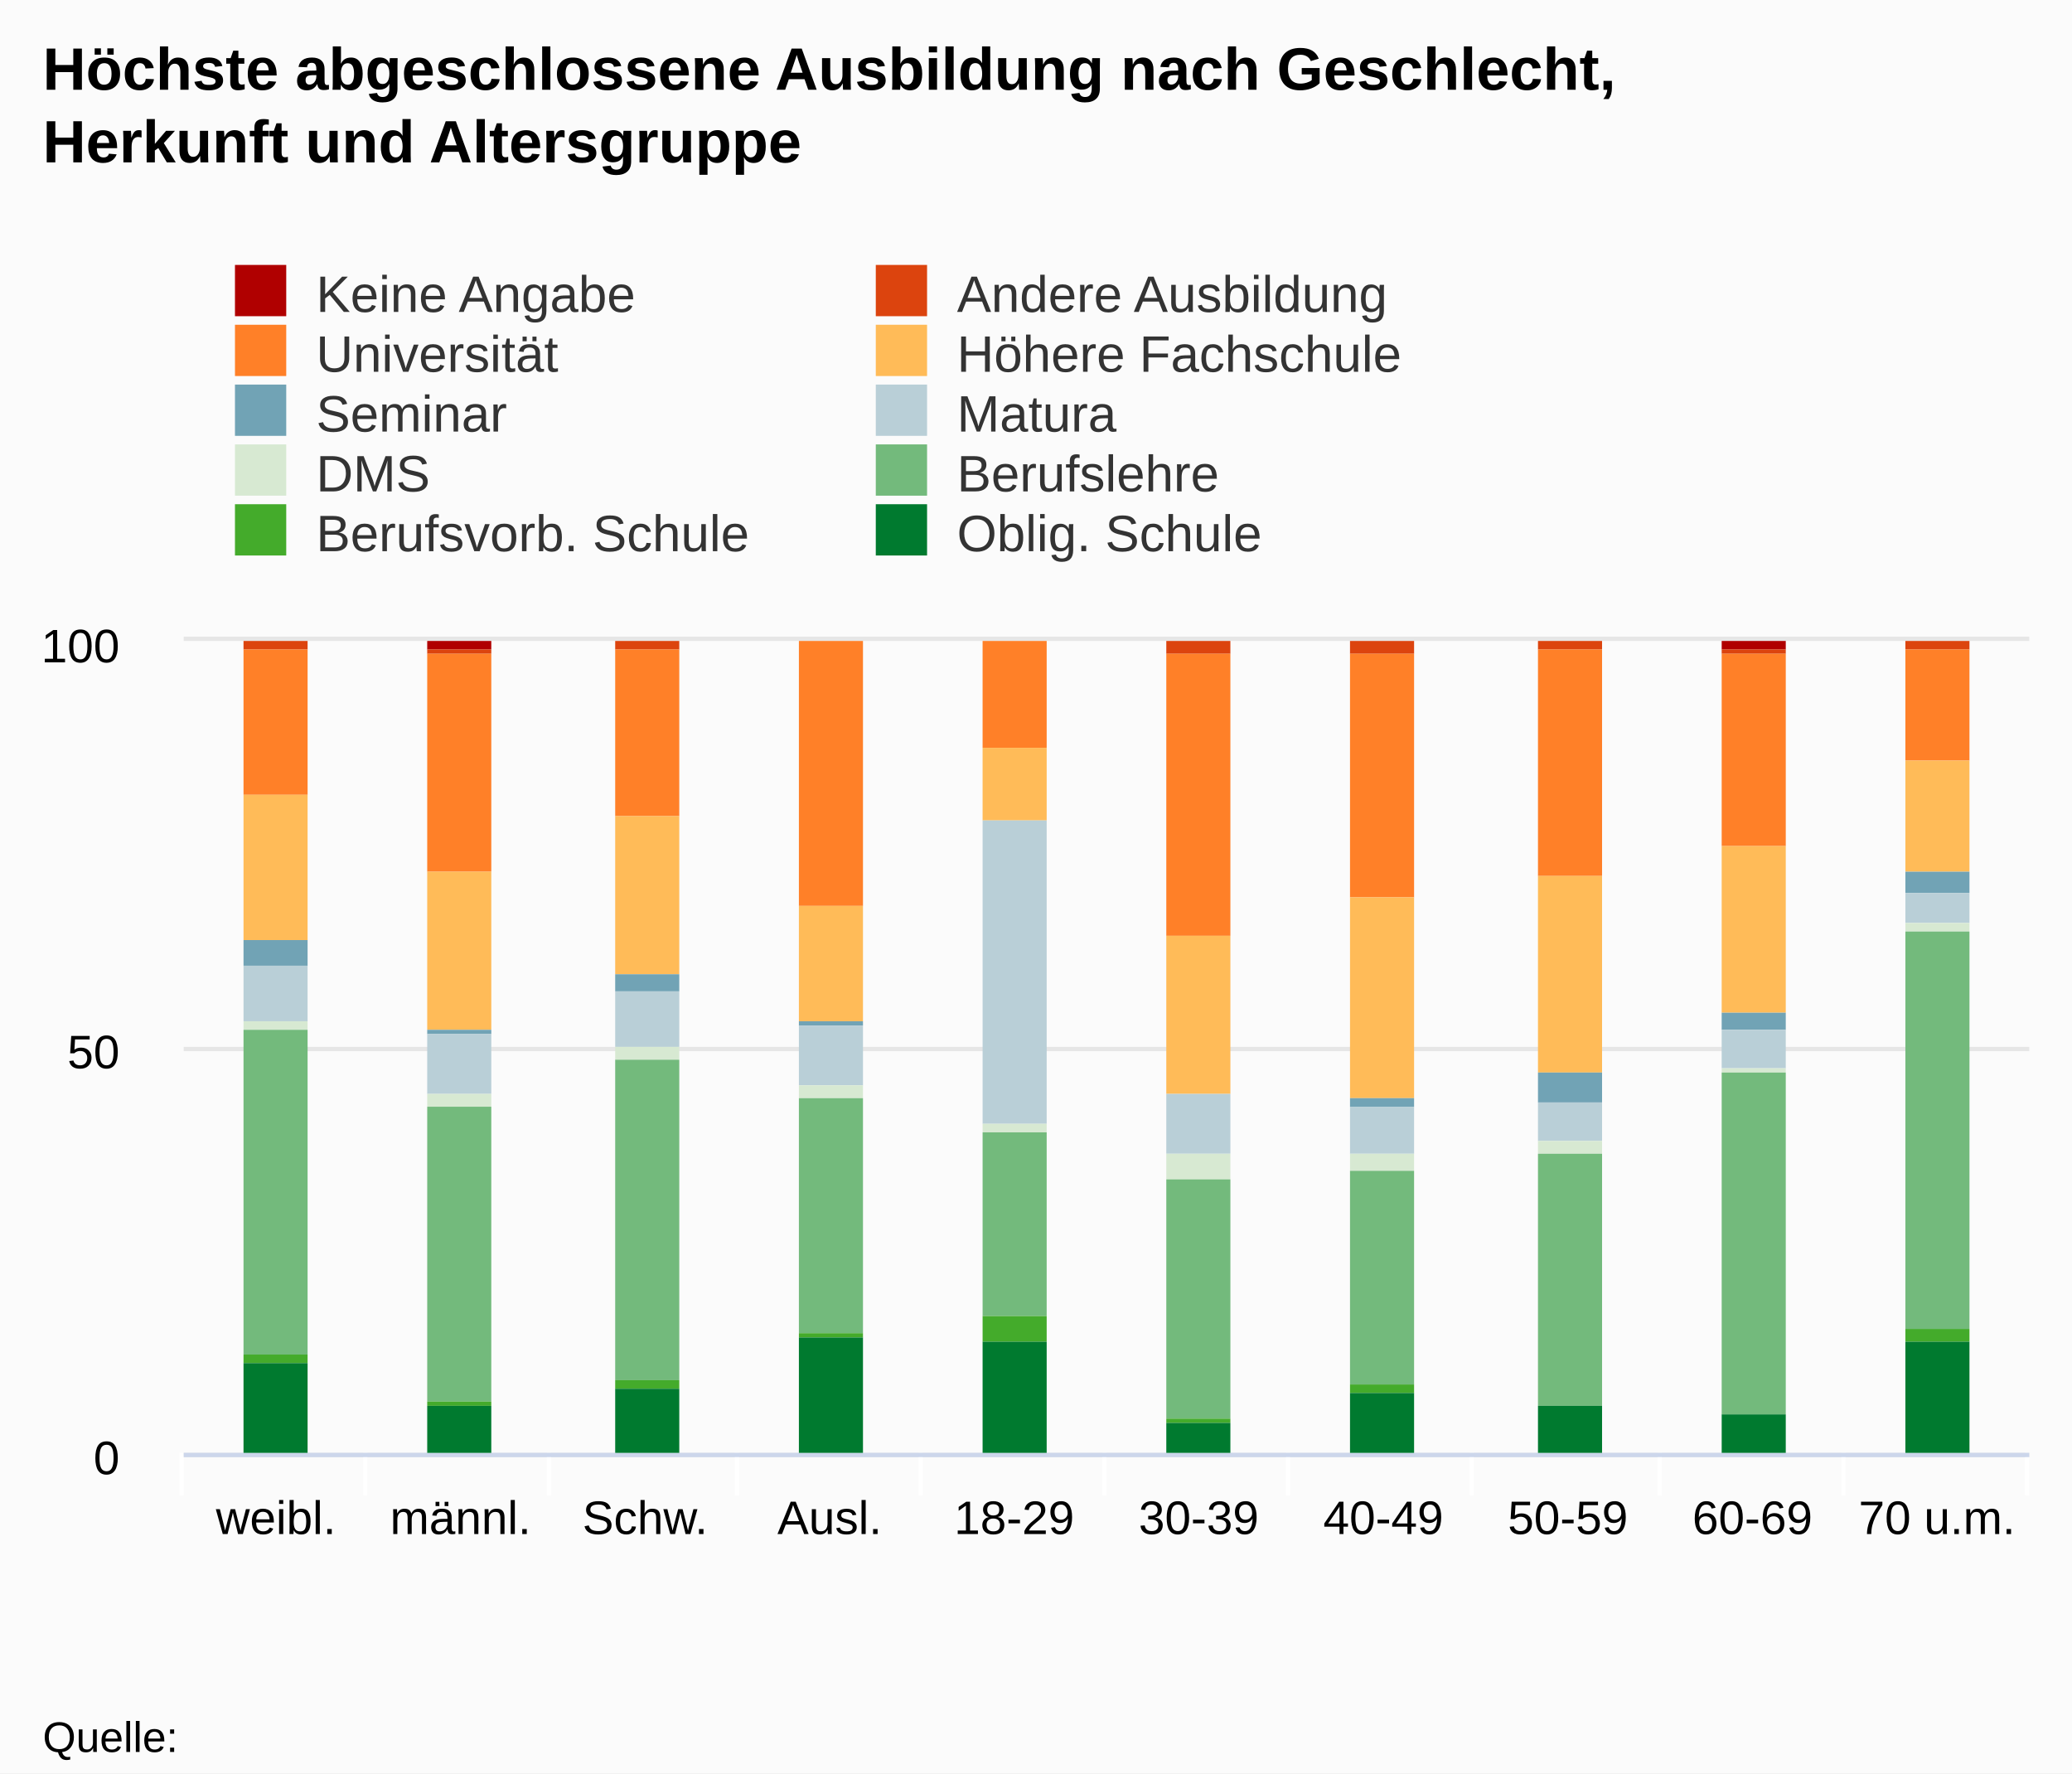
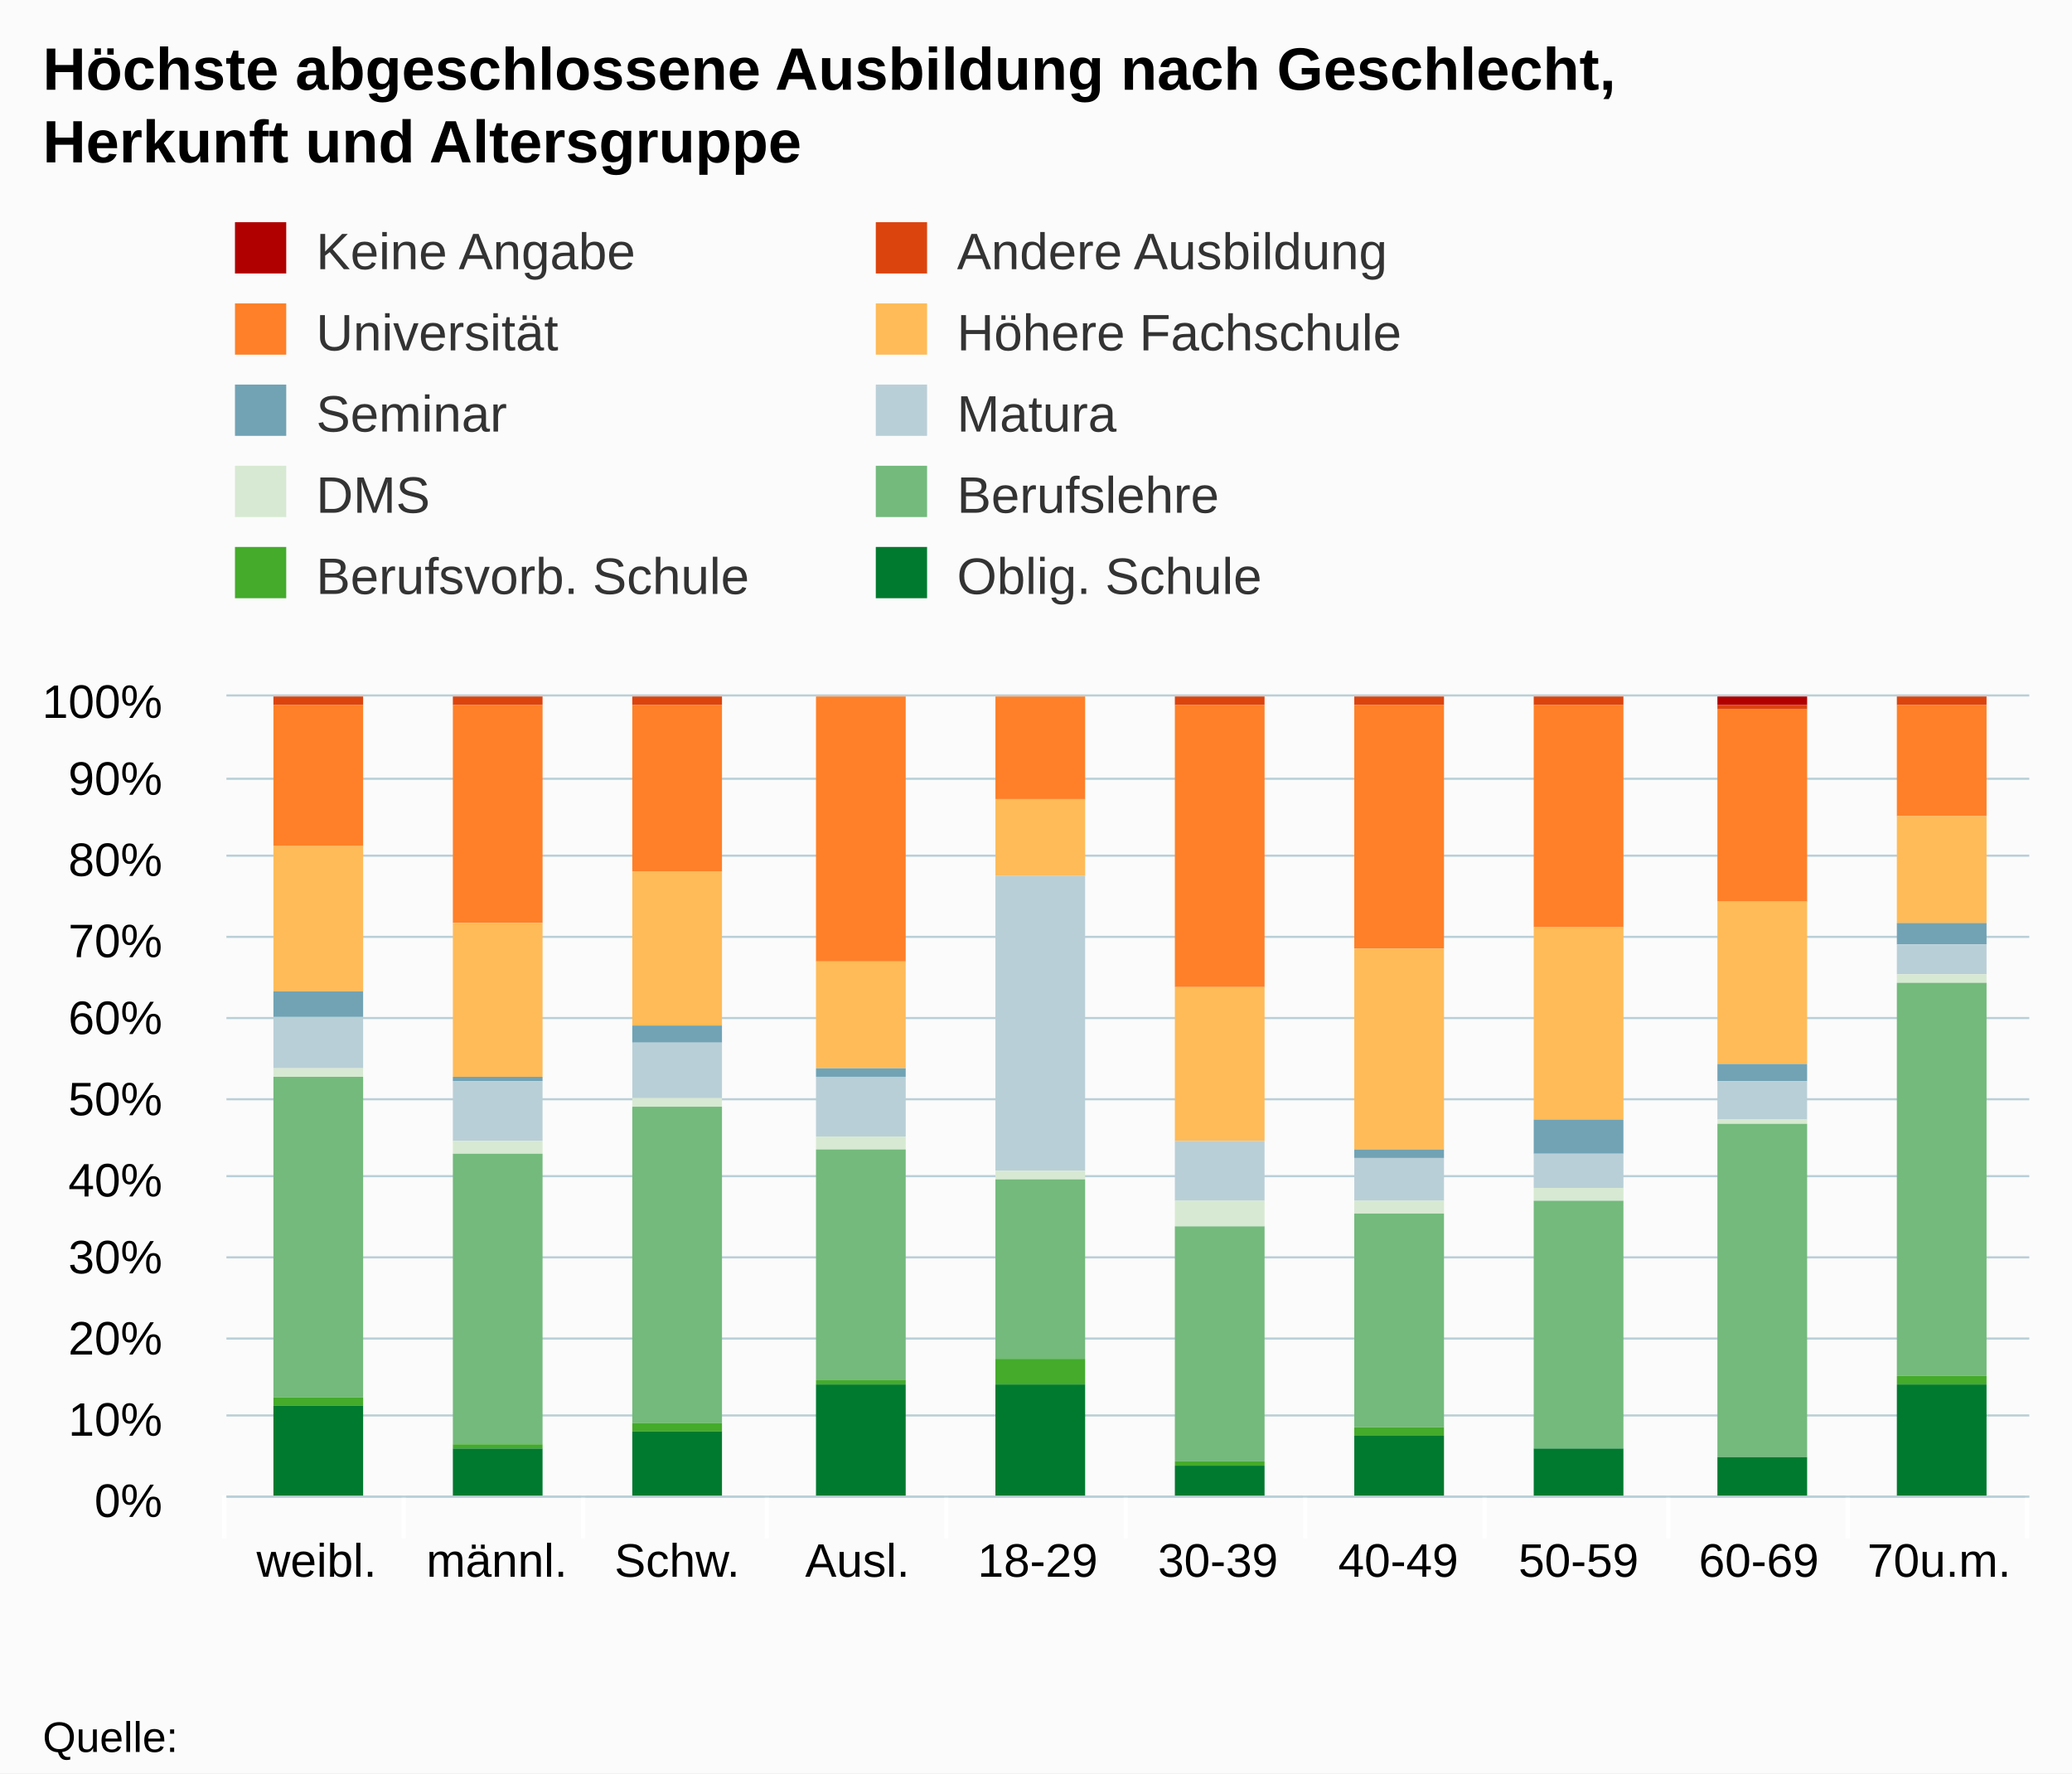
<svg xmlns="http://www.w3.org/2000/svg" version="1.1" class="highcharts-root" style="font-family:arial;font-size:12px;" viewBox="0 0 485 415">
  <defs>
    <clipPath>
-       <rect x="0" y="0" width="432" height="190" fill="none" />
+       <rect x="0" y="0" width="422" height="187" fill="none" />
    </clipPath>
    <clipPath id="a">
-       <rect x="0" y="0" width="432" height="190" fill="none" />
+       <rect x="0" y="0" width="422" height="187" fill="none" />
    </clipPath>
  </defs>
  <rect fill="#fbfbfb" class="highcharts-background" x="0" y="0" width="485" height="415" rx="0" ry="0" />
-   <rect fill="none" class="highcharts-plot-background" x="43" y="150" width="432" height="190" />
+   <rect fill="none" class="highcharts-plot-background" x="53" y="163" width="422" height="187" />
  <g class="highcharts-pane-group" />
  <g class="highcharts-grid highcharts-xaxis-grid ">
-     <path fill="none" class="highcharts-grid-line" d="M 85.5 150 L 85.5 340" opacity="1" />
-     <path fill="none" class="highcharts-grid-line" d="M 128.5 150 L 128.5 340" opacity="1" />
-     <path fill="none" class="highcharts-grid-line" d="M 172.5 150 L 172.5 340" opacity="1" />
-     <path fill="none" class="highcharts-grid-line" d="M 215.5 150 L 215.5 340" opacity="1" />
-     <path fill="none" class="highcharts-grid-line" d="M 258.5 150 L 258.5 340" opacity="1" />
-     <path fill="none" class="highcharts-grid-line" d="M 301.5 150 L 301.5 340" opacity="1" />
-     <path fill="none" class="highcharts-grid-line" d="M 344.5 150 L 344.5 340" opacity="1" />
-     <path fill="none" class="highcharts-grid-line" d="M 388.5 150 L 388.5 340" opacity="1" />
-     <path fill="none" class="highcharts-grid-line" d="M 431.5 150 L 431.5 340" opacity="1" />
-     <path fill="none" class="highcharts-grid-line" d="M 474.5 150 L 474.5 340" opacity="1" />
-     <path fill="none" class="highcharts-grid-line" d="M 42.5 150 L 42.5 340" opacity="1" />
+     <path fill="none" class="highcharts-grid-line" d="M 94.5 163 L 94.5 350" opacity="1" />
+     <path fill="none" class="highcharts-grid-line" d="M 136.5 163 L 136.5 350" opacity="1" />
+     <path fill="none" class="highcharts-grid-line" d="M 179.5 163 L 179.5 350" opacity="1" />
+     <path fill="none" class="highcharts-grid-line" d="M 221.5 163 L 221.5 350" opacity="1" />
+     <path fill="none" class="highcharts-grid-line" d="M 263.5 163 L 263.5 350" opacity="1" />
+     <path fill="none" class="highcharts-grid-line" d="M 305.5 163 L 305.5 350" opacity="1" />
+     <path fill="none" class="highcharts-grid-line" d="M 347.5 163 L 347.5 350" opacity="1" />
+     <path fill="none" class="highcharts-grid-line" d="M 390.5 163 L 390.5 350" opacity="1" />
+     <path fill="none" class="highcharts-grid-line" d="M 432.5 163 L 432.5 350" opacity="1" />
+     <path fill="none" class="highcharts-grid-line" d="M 474.5 163 L 474.5 350" opacity="1" />
+     <path fill="none" class="highcharts-grid-line" d="M 52.5 163 L 52.5 350" opacity="1" />
  </g>
  <g class="highcharts-grid highcharts-yaxis-grid ">
-     <path fill="none" stroke="#e6e6e6" stroke-width="1" class="highcharts-grid-line" d="M 43 340.5 L 475 340.5" opacity="1" />
-     <path fill="none" stroke="#e6e6e6" stroke-width="1" class="highcharts-grid-line" d="M 43 245.5 L 475 245.5" opacity="1" />
-     <path fill="none" stroke="#e6e6e6" stroke-width="1" class="highcharts-grid-line" d="M 43 149.5 L 475 149.5" opacity="1" />
-   </g>
-   <rect fill="none" class="highcharts-plot-border" x="43" y="150" width="432" height="190" />
+     <path fill="none" stroke="#B9CFD7" stroke-width="0.5" class="highcharts-grid-line" d="M 53 350.25 L 475 350.25" opacity="1" />
+     <path fill="none" stroke="#B9CFD7" stroke-width="0.5" class="highcharts-grid-line" d="M 53 331.25 L 475 331.25" opacity="1" />
+     <path fill="none" stroke="#B9CFD7" stroke-width="0.5" class="highcharts-grid-line" d="M 53 313.25 L 475 313.25" opacity="1" />
+     <path fill="none" stroke="#B9CFD7" stroke-width="0.5" class="highcharts-grid-line" d="M 53 294.25 L 475 294.25" opacity="1" />
+     <path fill="none" stroke="#B9CFD7" stroke-width="0.5" class="highcharts-grid-line" d="M 53 275.25 L 475 275.25" opacity="1" />
+     <path fill="none" stroke="#B9CFD7" stroke-width="0.5" class="highcharts-grid-line" d="M 53 257.25 L 475 257.25" opacity="1" />
+     <path fill="none" stroke="#B9CFD7" stroke-width="0.5" class="highcharts-grid-line" d="M 53 238.25 L 475 238.25" opacity="1" />
+     <path fill="none" stroke="#B9CFD7" stroke-width="0.5" class="highcharts-grid-line" d="M 53 219.25 L 475 219.25" opacity="1" />
+     <path fill="none" stroke="#B9CFD7" stroke-width="0.5" class="highcharts-grid-line" d="M 53 200.25 L 475 200.25" opacity="1" />
+     <path fill="none" stroke="#B9CFD7" stroke-width="0.5" class="highcharts-grid-line" d="M 53 182.25 L 475 182.25" opacity="1" />
+     <path fill="none" stroke="#B9CFD7" stroke-width="0.5" class="highcharts-grid-line" d="M 53 162.75 L 475 162.75" opacity="1" />
+   </g>
+   <rect fill="none" class="highcharts-plot-border" x="53" y="163" width="422" height="187" />
  <g class="highcharts-axis highcharts-xaxis ">
-     <path fill="none" class="highcharts-tick" stroke="#FFFFFF" stroke-width="1" d="M 85.5 340 L 85.5 350" opacity="1" />
-     <path fill="none" class="highcharts-tick" stroke="#FFFFFF" stroke-width="1" d="M 128.5 340 L 128.5 350" opacity="1" />
-     <path fill="none" class="highcharts-tick" stroke="#FFFFFF" stroke-width="1" d="M 172.5 340 L 172.5 350" opacity="1" />
-     <path fill="none" class="highcharts-tick" stroke="#FFFFFF" stroke-width="1" d="M 215.5 340 L 215.5 350" opacity="1" />
-     <path fill="none" class="highcharts-tick" stroke="#FFFFFF" stroke-width="1" d="M 258.5 340 L 258.5 350" opacity="1" />
-     <path fill="none" class="highcharts-tick" stroke="#FFFFFF" stroke-width="1" d="M 301.5 340 L 301.5 350" opacity="1" />
-     <path fill="none" class="highcharts-tick" stroke="#FFFFFF" stroke-width="1" d="M 344.5 340 L 344.5 350" opacity="1" />
-     <path fill="none" class="highcharts-tick" stroke="#FFFFFF" stroke-width="1" d="M 388.5 340 L 388.5 350" opacity="1" />
-     <path fill="none" class="highcharts-tick" stroke="#FFFFFF" stroke-width="1" d="M 431.5 340 L 431.5 350" opacity="1" />
-     <path fill="none" class="highcharts-tick" stroke="#FFFFFF" stroke-width="1" d="M 474.5 340 L 474.5 350" opacity="1" />
-     <path fill="none" class="highcharts-tick" stroke="#FFFFFF" stroke-width="1" d="M 42.5 340 L 42.5 350" opacity="1" />
-     <path fill="none" class="highcharts-axis-line" stroke="#ccd6eb" stroke-width="1" d="M 43 340.5 L 475 340.5" />
+     <path fill="none" class="highcharts-tick" stroke="#FFFFFF" stroke-width="1" d="M 94.5 350 L 94.5 360" opacity="1" />
+     <path fill="none" class="highcharts-tick" stroke="#FFFFFF" stroke-width="1" d="M 136.5 350 L 136.5 360" opacity="1" />
+     <path fill="none" class="highcharts-tick" stroke="#FFFFFF" stroke-width="1" d="M 179.5 350 L 179.5 360" opacity="1" />
+     <path fill="none" class="highcharts-tick" stroke="#FFFFFF" stroke-width="1" d="M 221.5 350 L 221.5 360" opacity="1" />
+     <path fill="none" class="highcharts-tick" stroke="#FFFFFF" stroke-width="1" d="M 263.5 350 L 263.5 360" opacity="1" />
+     <path fill="none" class="highcharts-tick" stroke="#FFFFFF" stroke-width="1" d="M 305.5 350 L 305.5 360" opacity="1" />
+     <path fill="none" class="highcharts-tick" stroke="#FFFFFF" stroke-width="1" d="M 347.5 350 L 347.5 360" opacity="1" />
+     <path fill="none" class="highcharts-tick" stroke="#FFFFFF" stroke-width="1" d="M 390.5 350 L 390.5 360" opacity="1" />
+     <path fill="none" class="highcharts-tick" stroke="#FFFFFF" stroke-width="1" d="M 432.5 350 L 432.5 360" opacity="1" />
+     <path fill="none" class="highcharts-tick" stroke="#FFFFFF" stroke-width="1" d="M 474.5 350 L 474.5 360" opacity="1" />
+     <path fill="none" class="highcharts-tick" stroke="#FFFFFF" stroke-width="1" d="M 52.5 350 L 52.5 360" opacity="1" />
+     <path fill="none" class="highcharts-axis-line" stroke="#B9CFD7" stroke-width="0.5" d="M 53 350.25 L 475 350.25" />
  </g>
  <g class="highcharts-axis highcharts-yaxis ">
-     <path fill="none" class="highcharts-axis-line" d="M 43 150 L 43 340" />
+     <path fill="none" class="highcharts-axis-line" d="M 53 163 L 53 350" />
  </g>
  <g class="highcharts-series-group">
-     <g class="highcharts-series highcharts-series-0 highcharts-column-series highcharts-color-undefined " transform="translate(43,150) scale(1 1)" clip-path="url(#a)">
-       <rect x="14" y="1" width="15" height="0" fill="#b00000" class="highcharts-point" />
-       <rect x="57" y="0" width="15" height="2" fill="#b00000" class="highcharts-point" />
-       <rect x="101" y="1" width="15" height="0" fill="#b00000" class="highcharts-point" />
-       <rect x="360" y="0" width="15" height="2" fill="#b00000" class="highcharts-point" />
-     </g>
-     <g class="highcharts-markers highcharts-series-0 highcharts-column-series highcharts-color-undefined " transform="translate(43,150) scale(1 1)" clip-path="none" />
-     <g class="highcharts-series highcharts-series-1 highcharts-column-series highcharts-color-undefined " transform="translate(43,150) scale(1 1)" clip-path="url(#a)">
-       <rect x="14" y="0" width="15" height="2" fill="#dc440e" class="highcharts-point" />
-       <rect x="57" y="2" width="15" height="1" fill="#dc440e" class="highcharts-point" />
-       <rect x="101" y="0" width="15" height="2" fill="#dc440e" class="highcharts-point" />
-       <rect x="230" y="0" width="15" height="3" fill="#dc440e" class="highcharts-point" />
-       <rect x="273" y="0" width="15" height="3" fill="#dc440e" class="highcharts-point" />
-       <rect x="317" y="0" width="15" height="2" fill="#dc440e" class="highcharts-point" />
-       <rect x="360" y="2" width="15" height="1" fill="#dc440e" class="highcharts-point" />
-       <rect x="403" y="0" width="15" height="2" fill="#dc440e" class="highcharts-point" />
-     </g>
-     <g class="highcharts-markers highcharts-series-1 highcharts-column-series highcharts-color-undefined " transform="translate(43,150) scale(1 1)" clip-path="none" />
-     <g class="highcharts-series highcharts-series-2 highcharts-column-series highcharts-color-undefined " transform="translate(43,150) scale(1 1)" clip-path="url(#a)">
-       <rect x="14" y="2" width="15" height="34" fill="#ff8028" class="highcharts-point" />
-       <rect x="57" y="3" width="15" height="51" fill="#ff8028" class="highcharts-point" />
-       <rect x="101" y="2" width="15" height="39" fill="#ff8028" class="highcharts-point" />
-       <rect x="144" y="0" width="15" height="62" fill="#ff8028" class="highcharts-point" />
-       <rect x="187" y="0" width="15" height="25" fill="#ff8028" class="highcharts-point" />
-       <rect x="230" y="3" width="15" height="66" fill="#ff8028" class="highcharts-point" />
-       <rect x="273" y="3" width="15" height="57" fill="#ff8028" class="highcharts-point" />
-       <rect x="317" y="2" width="15" height="53" fill="#ff8028" class="highcharts-point" />
-       <rect x="360" y="3" width="15" height="45" fill="#ff8028" class="highcharts-point" />
-       <rect x="403" y="2" width="15" height="26" fill="#ff8028" class="highcharts-point" />
-     </g>
-     <g class="highcharts-markers highcharts-series-2 highcharts-column-series highcharts-color-undefined " transform="translate(43,150) scale(1 1)" clip-path="none" />
-     <g class="highcharts-series highcharts-series-3 highcharts-column-series highcharts-color-undefined " transform="translate(43,150) scale(1 1)" clip-path="url(#a)">
-       <rect x="14" y="36" width="15" height="34" fill="#ffbb58" class="highcharts-point" />
-       <rect x="57" y="54" width="15" height="37" fill="#ffbb58" class="highcharts-point" />
-       <rect x="101" y="41" width="15" height="37" fill="#ffbb58" class="highcharts-point" />
-       <rect x="144" y="62" width="15" height="27" fill="#ffbb58" class="highcharts-point" />
-       <rect x="187" y="25" width="15" height="17" fill="#ffbb58" class="highcharts-point" />
-       <rect x="230" y="69" width="15" height="37" fill="#ffbb58" class="highcharts-point" />
-       <rect x="273" y="60" width="15" height="47" fill="#ffbb58" class="highcharts-point" />
-       <rect x="317" y="55" width="15" height="46" fill="#ffbb58" class="highcharts-point" />
-       <rect x="360" y="48" width="15" height="39" fill="#ffbb58" class="highcharts-point" />
-       <rect x="403" y="28" width="15" height="26" fill="#ffbb58" class="highcharts-point" />
-     </g>
-     <g class="highcharts-markers highcharts-series-3 highcharts-column-series highcharts-color-undefined " transform="translate(43,150) scale(1 1)" clip-path="none" />
-     <g class="highcharts-series highcharts-series-4 highcharts-column-series highcharts-color-undefined " transform="translate(43,150) scale(1 1)" clip-path="url(#a)">
-       <rect x="14" y="70" width="15" height="6" fill="#71a3b5" class="highcharts-point" />
-       <rect x="57" y="91" width="15" height="1" fill="#71a3b5" class="highcharts-point" />
-       <rect x="101" y="78" width="15" height="4" fill="#71a3b5" class="highcharts-point" />
-       <rect x="144" y="89" width="15" height="1" fill="#71a3b5" class="highcharts-point" />
-       <rect x="273" y="107" width="15" height="2" fill="#71a3b5" class="highcharts-point" />
-       <rect x="317" y="101" width="15" height="7" fill="#71a3b5" class="highcharts-point" />
-       <rect x="360" y="87" width="15" height="4" fill="#71a3b5" class="highcharts-point" />
-       <rect x="403" y="54" width="15" height="5" fill="#71a3b5" class="highcharts-point" />
-     </g>
-     <g class="highcharts-markers highcharts-series-4 highcharts-column-series highcharts-color-undefined " transform="translate(43,150) scale(1 1)" clip-path="none" />
-     <g class="highcharts-series highcharts-series-5 highcharts-column-series highcharts-color-undefined " transform="translate(43,150) scale(1 1)" clip-path="url(#a)">
-       <rect x="14" y="76" width="15" height="13" fill="#b9cfd7" class="highcharts-point" />
-       <rect x="57" y="92" width="15" height="14" fill="#b9cfd7" class="highcharts-point" />
-       <rect x="101" y="82" width="15" height="13" fill="#b9cfd7" class="highcharts-point" />
-       <rect x="144" y="90" width="15" height="14" fill="#b9cfd7" class="highcharts-point" />
-       <rect x="187" y="42" width="15" height="71" fill="#b9cfd7" class="highcharts-point" />
-       <rect x="230" y="106" width="15" height="14" fill="#b9cfd7" class="highcharts-point" />
-       <rect x="273" y="109" width="15" height="11" fill="#b9cfd7" class="highcharts-point" />
-       <rect x="317" y="108" width="15" height="9" fill="#b9cfd7" class="highcharts-point" />
-       <rect x="360" y="91" width="15" height="9" fill="#b9cfd7" class="highcharts-point" />
-       <rect x="403" y="59" width="15" height="7" fill="#b9cfd7" class="highcharts-point" />
-     </g>
-     <g class="highcharts-markers highcharts-series-5 highcharts-column-series highcharts-color-undefined " transform="translate(43,150) scale(1 1)" clip-path="none" />
-     <g class="highcharts-series highcharts-series-6 highcharts-column-series highcharts-color-undefined " transform="translate(43,150) scale(1 1)" clip-path="url(#a)">
-       <rect x="14" y="89" width="15" height="2" fill="#d7e9d2" class="highcharts-point" />
-       <rect x="57" y="106" width="15" height="3" fill="#d7e9d2" class="highcharts-point" />
-       <rect x="101" y="95" width="15" height="3" fill="#d7e9d2" class="highcharts-point" />
-       <rect x="144" y="104" width="15" height="3" fill="#d7e9d2" class="highcharts-point" />
-       <rect x="187" y="113" width="15" height="2" fill="#d7e9d2" class="highcharts-point" />
-       <rect x="230" y="120" width="15" height="6" fill="#d7e9d2" class="highcharts-point" />
-       <rect x="273" y="120" width="15" height="4" fill="#d7e9d2" class="highcharts-point" />
-       <rect x="317" y="117" width="15" height="3" fill="#d7e9d2" class="highcharts-point" />
-       <rect x="360" y="100" width="15" height="1" fill="#d7e9d2" class="highcharts-point" />
-       <rect x="403" y="66" width="15" height="2" fill="#d7e9d2" class="highcharts-point" />
-     </g>
-     <g class="highcharts-markers highcharts-series-6 highcharts-column-series highcharts-color-undefined " transform="translate(43,150) scale(1 1)" clip-path="none" />
-     <g class="highcharts-series highcharts-series-7 highcharts-column-series highcharts-color-undefined " transform="translate(43,150) scale(1 1)" clip-path="url(#a)">
-       <rect x="14" y="91" width="15" height="76" fill="#73ba7c" class="highcharts-point" />
-       <rect x="57" y="109" width="15" height="69" fill="#73ba7c" class="highcharts-point" />
-       <rect x="101" y="98" width="15" height="75" fill="#73ba7c" class="highcharts-point" />
-       <rect x="144" y="107" width="15" height="55" fill="#73ba7c" class="highcharts-point" />
-       <rect x="187" y="115" width="15" height="43" fill="#73ba7c" class="highcharts-point" />
-       <rect x="230" y="126" width="15" height="56" fill="#73ba7c" class="highcharts-point" />
-       <rect x="273" y="124" width="15" height="50" fill="#73ba7c" class="highcharts-point" />
-       <rect x="317" y="120" width="15" height="59" fill="#73ba7c" class="highcharts-point" />
-       <rect x="360" y="101" width="15" height="80" fill="#73ba7c" class="highcharts-point" />
-       <rect x="403" y="68" width="15" height="93" fill="#73ba7c" class="highcharts-point" />
-     </g>
-     <g class="highcharts-markers highcharts-series-7 highcharts-column-series highcharts-color-undefined " transform="translate(43,150) scale(1 1)" clip-path="none" />
-     <g class="highcharts-series highcharts-series-8 highcharts-column-series highcharts-color-undefined " transform="translate(43,150) scale(1 1)" clip-path="url(#a)">
-       <rect x="14" y="167" width="15" height="2" fill="#44ab2b" class="highcharts-point" />
-       <rect x="57" y="178" width="15" height="1" fill="#44ab2b" class="highcharts-point" />
-       <rect x="101" y="173" width="15" height="2" fill="#44ab2b" class="highcharts-point" />
-       <rect x="144" y="162" width="15" height="1" fill="#44ab2b" class="highcharts-point" />
-       <rect x="187" y="158" width="15" height="6" fill="#44ab2b" class="highcharts-point" />
-       <rect x="230" y="182" width="15" height="1" fill="#44ab2b" class="highcharts-point" />
-       <rect x="273" y="174" width="15" height="2" fill="#44ab2b" class="highcharts-point" />
-       <rect x="360" y="181" width="15" height="0" fill="#44ab2b" class="highcharts-point" />
-       <rect x="403" y="161" width="15" height="3" fill="#44ab2b" class="highcharts-point" />
-     </g>
-     <g class="highcharts-markers highcharts-series-8 highcharts-column-series highcharts-color-undefined " transform="translate(43,150) scale(1 1)" clip-path="none" />
-     <g class="highcharts-series highcharts-series-9 highcharts-column-series highcharts-color-undefined " transform="translate(43,150) scale(1 1)" clip-path="url(#a)">
-       <rect x="14" y="169" width="15" height="22" fill="#007a2f" class="highcharts-point" />
-       <rect x="57" y="179" width="15" height="12" fill="#007a2f" class="highcharts-point" />
-       <rect x="101" y="175" width="15" height="16" fill="#007a2f" class="highcharts-point" />
-       <rect x="144" y="163" width="15" height="28" fill="#007a2f" class="highcharts-point" />
-       <rect x="187" y="164" width="15" height="27" fill="#007a2f" class="highcharts-point" />
-       <rect x="230" y="183" width="15" height="8" fill="#007a2f" class="highcharts-point" />
-       <rect x="273" y="176" width="15" height="15" fill="#007a2f" class="highcharts-point" />
-       <rect x="317" y="179" width="15" height="12" fill="#007a2f" class="highcharts-point" />
-       <rect x="360" y="181" width="15" height="10" fill="#007a2f" class="highcharts-point" />
-       <rect x="403" y="164" width="15" height="27" fill="#007a2f" class="highcharts-point" />
-     </g>
-     <g class="highcharts-markers highcharts-series-9 highcharts-column-series highcharts-color-undefined " transform="translate(43,150) scale(1 1)" clip-path="none" />
+     <g class="highcharts-series highcharts-series-0 highcharts-column-series highcharts-color-undefined " transform="translate(53,163) scale(1 1)" clip-path="url(#a)">
+       <rect x="11" y="1" width="21" height="0" fill="#b00000" class="highcharts-point" />
+       <rect x="53" y="1" width="21" height="0" fill="#b00000" class="highcharts-point" />
+       <rect x="95" y="1" width="21" height="0" fill="#b00000" class="highcharts-point" />
+       <rect x="349" y="0" width="21" height="2" fill="#b00000" class="highcharts-point" />
+     </g>
+     <g class="highcharts-markers highcharts-series-0 highcharts-column-series highcharts-color-undefined " transform="translate(53,163) scale(1 1)" clip-path="none" />
+     <g class="highcharts-series highcharts-series-1 highcharts-column-series highcharts-color-undefined " transform="translate(53,163) scale(1 1)" clip-path="url(#a)">
+       <rect x="11" y="0" width="21" height="2" fill="#dc440e" class="highcharts-point" />
+       <rect x="53" y="0" width="21" height="2" fill="#dc440e" class="highcharts-point" />
+       <rect x="95" y="0" width="21" height="2" fill="#dc440e" class="highcharts-point" />
+       <rect x="222" y="0" width="21" height="2" fill="#dc440e" class="highcharts-point" />
+       <rect x="264" y="0" width="21" height="2" fill="#dc440e" class="highcharts-point" />
+       <rect x="306" y="0" width="21" height="2" fill="#dc440e" class="highcharts-point" />
+       <rect x="349" y="2" width="21" height="1" fill="#dc440e" class="highcharts-point" />
+       <rect x="391" y="0" width="21" height="2" fill="#dc440e" class="highcharts-point" />
+     </g>
+     <g class="highcharts-markers highcharts-series-1 highcharts-column-series highcharts-color-undefined " transform="translate(53,163) scale(1 1)" clip-path="none" />
+     <g class="highcharts-series highcharts-series-2 highcharts-column-series highcharts-color-undefined " transform="translate(53,163) scale(1 1)" clip-path="url(#a)">
+       <rect x="11" y="2" width="21" height="33" fill="#ff8028" class="highcharts-point" />
+       <rect x="53" y="2" width="21" height="51" fill="#ff8028" class="highcharts-point" />
+       <rect x="95" y="2" width="21" height="39" fill="#ff8028" class="highcharts-point" />
+       <rect x="138" y="0" width="21" height="62" fill="#ff8028" class="highcharts-point" />
+       <rect x="180" y="0" width="21" height="24" fill="#ff8028" class="highcharts-point" />
+       <rect x="222" y="2" width="21" height="66" fill="#ff8028" class="highcharts-point" />
+       <rect x="264" y="2" width="21" height="57" fill="#ff8028" class="highcharts-point" />
+       <rect x="306" y="2" width="21" height="52" fill="#ff8028" class="highcharts-point" />
+       <rect x="349" y="3" width="21" height="45" fill="#ff8028" class="highcharts-point" />
+       <rect x="391" y="2" width="21" height="26" fill="#ff8028" class="highcharts-point" />
+     </g>
+     <g class="highcharts-markers highcharts-series-2 highcharts-column-series highcharts-color-undefined " transform="translate(53,163) scale(1 1)" clip-path="none" />
+     <g class="highcharts-series highcharts-series-3 highcharts-column-series highcharts-color-undefined " transform="translate(53,163) scale(1 1)" clip-path="url(#a)">
+       <rect x="11" y="35" width="21" height="34" fill="#ffbb58" class="highcharts-point" />
+       <rect x="53" y="53" width="21" height="36" fill="#ffbb58" class="highcharts-point" />
+       <rect x="95" y="41" width="21" height="36" fill="#ffbb58" class="highcharts-point" />
+       <rect x="138" y="62" width="21" height="25" fill="#ffbb58" class="highcharts-point" />
+       <rect x="180" y="24" width="21" height="18" fill="#ffbb58" class="highcharts-point" />
+       <rect x="222" y="68" width="21" height="36" fill="#ffbb58" class="highcharts-point" />
+       <rect x="264" y="59" width="21" height="47" fill="#ffbb58" class="highcharts-point" />
+       <rect x="306" y="54" width="21" height="45" fill="#ffbb58" class="highcharts-point" />
+       <rect x="349" y="48" width="21" height="38" fill="#ffbb58" class="highcharts-point" />
+       <rect x="391" y="28" width="21" height="25" fill="#ffbb58" class="highcharts-point" />
+     </g>
+     <g class="highcharts-markers highcharts-series-3 highcharts-column-series highcharts-color-undefined " transform="translate(53,163) scale(1 1)" clip-path="none" />
+     <g class="highcharts-series highcharts-series-4 highcharts-column-series highcharts-color-undefined " transform="translate(53,163) scale(1 1)" clip-path="url(#a)">
+       <rect x="11" y="69" width="21" height="6" fill="#71a3b5" class="highcharts-point" />
+       <rect x="53" y="89" width="21" height="1" fill="#71a3b5" class="highcharts-point" />
+       <rect x="95" y="77" width="21" height="4" fill="#71a3b5" class="highcharts-point" />
+       <rect x="138" y="87" width="21" height="2" fill="#71a3b5" class="highcharts-point" />
+       <rect x="264" y="106" width="21" height="2" fill="#71a3b5" class="highcharts-point" />
+       <rect x="306" y="99" width="21" height="8" fill="#71a3b5" class="highcharts-point" />
+       <rect x="349" y="86" width="21" height="4" fill="#71a3b5" class="highcharts-point" />
+       <rect x="391" y="53" width="21" height="5" fill="#71a3b5" class="highcharts-point" />
+     </g>
+     <g class="highcharts-markers highcharts-series-4 highcharts-column-series highcharts-color-undefined " transform="translate(53,163) scale(1 1)" clip-path="none" />
+     <g class="highcharts-series highcharts-series-5 highcharts-column-series highcharts-color-undefined " transform="translate(53,163) scale(1 1)" clip-path="url(#a)">
+       <rect x="11" y="75" width="21" height="12" fill="#b9cfd7" class="highcharts-point" />
+       <rect x="53" y="90" width="21" height="14" fill="#b9cfd7" class="highcharts-point" />
+       <rect x="95" y="81" width="21" height="13" fill="#b9cfd7" class="highcharts-point" />
+       <rect x="138" y="89" width="21" height="14" fill="#b9cfd7" class="highcharts-point" />
+       <rect x="180" y="42" width="21" height="69" fill="#b9cfd7" class="highcharts-point" />
+       <rect x="222" y="104" width="21" height="14" fill="#b9cfd7" class="highcharts-point" />
+       <rect x="264" y="108" width="21" height="10" fill="#b9cfd7" class="highcharts-point" />
+       <rect x="306" y="107" width="21" height="8" fill="#b9cfd7" class="highcharts-point" />
+       <rect x="349" y="90" width="21" height="9" fill="#b9cfd7" class="highcharts-point" />
+       <rect x="391" y="58" width="21" height="7" fill="#b9cfd7" class="highcharts-point" />
+     </g>
+     <g class="highcharts-markers highcharts-series-5 highcharts-column-series highcharts-color-undefined " transform="translate(53,163) scale(1 1)" clip-path="none" />
+     <g class="highcharts-series highcharts-series-6 highcharts-column-series highcharts-color-undefined " transform="translate(53,163) scale(1 1)" clip-path="url(#a)">
+       <rect x="11" y="87" width="21" height="2" fill="#d7e9d2" class="highcharts-point" />
+       <rect x="53" y="104" width="21" height="3" fill="#d7e9d2" class="highcharts-point" />
+       <rect x="95" y="94" width="21" height="2" fill="#d7e9d2" class="highcharts-point" />
+       <rect x="138" y="103" width="21" height="3" fill="#d7e9d2" class="highcharts-point" />
+       <rect x="180" y="111" width="21" height="2" fill="#d7e9d2" class="highcharts-point" />
+       <rect x="222" y="118" width="21" height="6" fill="#d7e9d2" class="highcharts-point" />
+       <rect x="264" y="118" width="21" height="3" fill="#d7e9d2" class="highcharts-point" />
+       <rect x="306" y="115" width="21" height="3" fill="#d7e9d2" class="highcharts-point" />
+       <rect x="349" y="99" width="21" height="1" fill="#d7e9d2" class="highcharts-point" />
+       <rect x="391" y="65" width="21" height="2" fill="#d7e9d2" class="highcharts-point" />
+     </g>
+     <g class="highcharts-markers highcharts-series-6 highcharts-column-series highcharts-color-undefined " transform="translate(53,163) scale(1 1)" clip-path="none" />
+     <g class="highcharts-series highcharts-series-7 highcharts-column-series highcharts-color-undefined " transform="translate(53,163) scale(1 1)" clip-path="url(#a)">
+       <rect x="11" y="89" width="21" height="75" fill="#73ba7c" class="highcharts-point" />
+       <rect x="53" y="107" width="21" height="68" fill="#73ba7c" class="highcharts-point" />
+       <rect x="95" y="96" width="21" height="74" fill="#73ba7c" class="highcharts-point" />
+       <rect x="138" y="106" width="21" height="54" fill="#73ba7c" class="highcharts-point" />
+       <rect x="180" y="113" width="21" height="42" fill="#73ba7c" class="highcharts-point" />
+       <rect x="222" y="124" width="21" height="55" fill="#73ba7c" class="highcharts-point" />
+       <rect x="264" y="121" width="21" height="50" fill="#73ba7c" class="highcharts-point" />
+       <rect x="306" y="118" width="21" height="58" fill="#73ba7c" class="highcharts-point" />
+       <rect x="349" y="100" width="21" height="78" fill="#73ba7c" class="highcharts-point" />
+       <rect x="391" y="67" width="21" height="92" fill="#73ba7c" class="highcharts-point" />
+     </g>
+     <g class="highcharts-markers highcharts-series-7 highcharts-column-series highcharts-color-undefined " transform="translate(53,163) scale(1 1)" clip-path="none" />
+     <g class="highcharts-series highcharts-series-8 highcharts-column-series highcharts-color-undefined " transform="translate(53,163) scale(1 1)" clip-path="url(#a)">
+       <rect x="11" y="164" width="21" height="2" fill="#44ab2b" class="highcharts-point" />
+       <rect x="53" y="175" width="21" height="1" fill="#44ab2b" class="highcharts-point" />
+       <rect x="95" y="170" width="21" height="2" fill="#44ab2b" class="highcharts-point" />
+       <rect x="138" y="160" width="21" height="1" fill="#44ab2b" class="highcharts-point" />
+       <rect x="180" y="155" width="21" height="6" fill="#44ab2b" class="highcharts-point" />
+       <rect x="222" y="179" width="21" height="1" fill="#44ab2b" class="highcharts-point" />
+       <rect x="264" y="171" width="21" height="2" fill="#44ab2b" class="highcharts-point" />
+       <rect x="349" y="178" width="21" height="0" fill="#44ab2b" class="highcharts-point" />
+       <rect x="391" y="159" width="21" height="2" fill="#44ab2b" class="highcharts-point" />
+     </g>
+     <g class="highcharts-markers highcharts-series-8 highcharts-column-series highcharts-color-undefined " transform="translate(53,163) scale(1 1)" clip-path="none" />
+     <g class="highcharts-series highcharts-series-9 highcharts-column-series highcharts-color-undefined " transform="translate(53,163) scale(1 1)" clip-path="url(#a)">
+       <rect x="11" y="166" width="21" height="22" fill="#007a2f" class="highcharts-point" />
+       <rect x="53" y="176" width="21" height="12" fill="#007a2f" class="highcharts-point" />
+       <rect x="95" y="172" width="21" height="16" fill="#007a2f" class="highcharts-point" />
+       <rect x="138" y="161" width="21" height="27" fill="#007a2f" class="highcharts-point" />
+       <rect x="180" y="161" width="21" height="27" fill="#007a2f" class="highcharts-point" />
+       <rect x="222" y="180" width="21" height="8" fill="#007a2f" class="highcharts-point" />
+       <rect x="264" y="173" width="21" height="15" fill="#007a2f" class="highcharts-point" />
+       <rect x="306" y="176" width="21" height="12" fill="#007a2f" class="highcharts-point" />
+       <rect x="349" y="178" width="21" height="10" fill="#007a2f" class="highcharts-point" />
+       <rect x="391" y="161" width="21" height="27" fill="#007a2f" class="highcharts-point" />
+     </g>
+     <g class="highcharts-markers highcharts-series-9 highcharts-column-series highcharts-color-undefined " transform="translate(53,163) scale(1 1)" clip-path="none" />
  </g>
  <text x="10" text-anchor="start" class="highcharts-title" style="color:#000000;font-size:14px;font-weight:bold;fill:#000000;" y="21">
    <tspan>Höchste abgeschlossene Ausbildung nach Geschlecht,</tspan>
    <tspan dy="17" x="10">Herkunft und Altersgruppe</tspan>
  </text>
-   <g class="highcharts-legend" transform="translate(45,55)">
-     <rect fill="none" class="highcharts-legend-box" rx="0" ry="0" x="0" y="0" width="296" height="81" visibility="visible" />
+   <g class="highcharts-legend" transform="translate(45,45)">
+     <rect fill="none" class="highcharts-legend-box" rx="0" ry="0" x="0" y="0" width="296" height="106" visibility="visible" />
    <g>
      <g>
        <g class="highcharts-legend-item highcharts-column-series highcharts-color-undefined highcharts-series-0" transform="translate(8,3)">
          <text x="21" style="color:#333333;font-size:12px;font-weight:normal;cursor:pointer;fill:#333333;" text-anchor="start" y="15">
            <tspan>Keine Angabe</tspan>
          </text>
          <rect x="2" y="4" width="12" height="12" fill="#b00000" class="highcharts-point" />
        </g>
        <g class="highcharts-legend-item highcharts-column-series highcharts-color-undefined highcharts-series-1" transform="translate(158,3)">
          <text x="21" y="15" style="color:#333333;font-size:12px;font-weight:normal;cursor:pointer;fill:#333333;" text-anchor="start">
            <tspan>Andere Ausbildung</tspan>
          </text>
          <rect x="2" y="4" width="12" height="12" fill="#dc440e" class="highcharts-point" />
        </g>
-         <g class="highcharts-legend-item highcharts-column-series highcharts-color-undefined highcharts-series-2" transform="translate(8,17)">
+         <g class="highcharts-legend-item highcharts-column-series highcharts-color-undefined highcharts-series-2" transform="translate(8,22)">
          <text x="21" y="15" style="color:#333333;font-size:12px;font-weight:normal;cursor:pointer;fill:#333333;" text-anchor="start">
            <tspan>Universität</tspan>
          </text>
          <rect x="2" y="4" width="12" height="12" fill="#ff8028" class="highcharts-point" />
        </g>
-         <g class="highcharts-legend-item highcharts-column-series highcharts-color-undefined highcharts-series-3" transform="translate(158,17)">
+         <g class="highcharts-legend-item highcharts-column-series highcharts-color-undefined highcharts-series-3" transform="translate(158,22)">
          <text x="21" y="15" style="color:#333333;font-size:12px;font-weight:normal;cursor:pointer;fill:#333333;" text-anchor="start">
            <tspan>Höhere Fachschule</tspan>
          </text>
          <rect x="2" y="4" width="12" height="12" fill="#ffbb58" class="highcharts-point" />
        </g>
-         <g class="highcharts-legend-item highcharts-column-series highcharts-color-undefined highcharts-series-4" transform="translate(8,31)">
+         <g class="highcharts-legend-item highcharts-column-series highcharts-color-undefined highcharts-series-4" transform="translate(8,41)">
          <text x="21" y="15" style="color:#333333;font-size:12px;font-weight:normal;cursor:pointer;fill:#333333;" text-anchor="start">
            <tspan>Seminar</tspan>
          </text>
          <rect x="2" y="4" width="12" height="12" fill="#71a3b5" class="highcharts-point" />
        </g>
-         <g class="highcharts-legend-item highcharts-column-series highcharts-color-undefined highcharts-series-5" transform="translate(158,31)">
+         <g class="highcharts-legend-item highcharts-column-series highcharts-color-undefined highcharts-series-5" transform="translate(158,41)">
          <text x="21" y="15" style="color:#333333;font-size:12px;font-weight:normal;cursor:pointer;fill:#333333;" text-anchor="start">
            <tspan>Matura</tspan>
          </text>
          <rect x="2" y="4" width="12" height="12" fill="#b9cfd7" class="highcharts-point" />
        </g>
-         <g class="highcharts-legend-item highcharts-column-series highcharts-color-undefined highcharts-series-6" transform="translate(8,45)">
+         <g class="highcharts-legend-item highcharts-column-series highcharts-color-undefined highcharts-series-6" transform="translate(8,60)">
          <text x="21" y="15" style="color:#333333;font-size:12px;font-weight:normal;cursor:pointer;fill:#333333;" text-anchor="start">
            <tspan>DMS</tspan>
          </text>
          <rect x="2" y="4" width="12" height="12" fill="#d7e9d2" class="highcharts-point" />
        </g>
-         <g class="highcharts-legend-item highcharts-column-series highcharts-color-undefined highcharts-series-7" transform="translate(158,45)">
+         <g class="highcharts-legend-item highcharts-column-series highcharts-color-undefined highcharts-series-7" transform="translate(158,60)">
          <text x="21" y="15" style="color:#333333;font-size:12px;font-weight:normal;cursor:pointer;fill:#333333;" text-anchor="start">
            <tspan>Berufslehre</tspan>
          </text>
          <rect x="2" y="4" width="12" height="12" fill="#73ba7c" class="highcharts-point" />
        </g>
-         <g class="highcharts-legend-item highcharts-column-series highcharts-color-undefined highcharts-series-8" transform="translate(8,59)">
+         <g class="highcharts-legend-item highcharts-column-series highcharts-color-undefined highcharts-series-8" transform="translate(8,79)">
          <text x="21" y="15" style="color:#333333;font-size:12px;font-weight:normal;cursor:pointer;fill:#333333;" text-anchor="start">
            <tspan>Berufsvorb. Schule</tspan>
          </text>
          <rect x="2" y="4" width="12" height="12" fill="#44ab2b" class="highcharts-point" />
        </g>
-         <g class="highcharts-legend-item highcharts-column-series highcharts-color-undefined highcharts-series-9" transform="translate(158,59)">
+         <g class="highcharts-legend-item highcharts-column-series highcharts-color-undefined highcharts-series-9" transform="translate(158,79)">
          <text x="21" y="15" style="color:#333333;font-size:12px;font-weight:normal;cursor:pointer;fill:#333333;" text-anchor="start">
            <tspan>Oblig. Schule</tspan>
          </text>
          <rect x="2" y="4" width="12" height="12" fill="#007a2f" class="highcharts-point" />
        </g>
      </g>
    </g>
  </g>
  <g class="highcharts-axis-labels highcharts-xaxis-labels ">
-     <text x="64.6" style="color:#000000;cursor:default;font-size:11px;fill:#000000;" text-anchor="middle" transform="translate(0,0)" y="359" opacity="1">
-       weibl.
-     </text>
-     <text x="107.8" style="color:#000000;cursor:default;font-size:11px;fill:#000000;" text-anchor="middle" transform="translate(0,0)" y="359" opacity="1">
-       männl.
-     </text>
-     <text x="151" style="color:#000000;cursor:default;font-size:11px;fill:#000000;" text-anchor="middle" transform="translate(0,0)" y="359" opacity="1">
-       Schw.
-     </text>
-     <text x="194.2" style="color:#000000;cursor:default;font-size:11px;fill:#000000;" text-anchor="middle" transform="translate(0,0)" y="359" opacity="1">
-       Ausl.
-     </text>
-     <text x="237.4" style="color:#000000;cursor:default;font-size:11px;fill:#000000;" text-anchor="middle" transform="translate(0,0)" y="359" opacity="1">
-       18-29
-     </text>
-     <text x="280.6" style="color:#000000;cursor:default;font-size:11px;fill:#000000;" text-anchor="middle" transform="translate(0,0)" y="359" opacity="1">
-       30-39
-     </text>
-     <text x="323.8" style="color:#000000;cursor:default;font-size:11px;fill:#000000;" text-anchor="middle" transform="translate(0,0)" y="359" opacity="1">
-       40-49
-     </text>
-     <text x="367" style="color:#000000;cursor:default;font-size:11px;fill:#000000;" text-anchor="middle" transform="translate(0,0)" y="359" opacity="1">
-       50-59
-     </text>
-     <text x="410.2" style="color:#000000;cursor:default;font-size:11px;fill:#000000;" text-anchor="middle" transform="translate(0,0)" y="359" opacity="1">
-       60-69
-     </text>
-     <text x="453.4" style="color:#000000;cursor:default;font-size:11px;fill:#000000;" text-anchor="middle" transform="translate(0,0)" y="359" opacity="1">
-       <tspan>70 u.m.</tspan>
+     <text x="74.1" style="color:#000000;cursor:default;font-size:11px;fill:#000000;" text-anchor="middle" transform="translate(0,0)" y="369" opacity="1">
+       <tspan>weibl.</tspan>
+     </text>
+     <text x="116.3" style="color:#000000;cursor:default;font-size:11px;fill:#000000;" text-anchor="middle" transform="translate(0,0)" y="369" opacity="1">
+       <tspan>männl.</tspan>
+     </text>
+     <text x="158.5" style="color:#000000;cursor:default;font-size:11px;fill:#000000;" text-anchor="middle" transform="translate(0,0)" y="369" opacity="1">
+       <tspan>Schw.</tspan>
+     </text>
+     <text x="200.7" style="color:#000000;cursor:default;font-size:11px;fill:#000000;" text-anchor="middle" transform="translate(0,0)" y="369" opacity="1">
+       <tspan>Ausl.</tspan>
+     </text>
+     <text x="242.9" style="color:#000000;cursor:default;font-size:11px;fill:#000000;" text-anchor="middle" transform="translate(0,0)" y="369" opacity="1">
+       <tspan>18-29</tspan>
+     </text>
+     <text x="285.1" style="color:#000000;cursor:default;font-size:11px;fill:#000000;" text-anchor="middle" transform="translate(0,0)" y="369" opacity="1">
+       <tspan>30-39</tspan>
+     </text>
+     <text x="327.3" style="color:#000000;cursor:default;font-size:11px;fill:#000000;" text-anchor="middle" transform="translate(0,0)" y="369" opacity="1">
+       <tspan>40-49</tspan>
+     </text>
+     <text x="369.5" style="color:#000000;cursor:default;font-size:11px;fill:#000000;" text-anchor="middle" transform="translate(0,0)" y="369" opacity="1">
+       <tspan>50-59</tspan>
+     </text>
+     <text x="411.7" style="color:#000000;cursor:default;font-size:11px;fill:#000000;" text-anchor="middle" transform="translate(0,0)" y="369" opacity="1">
+       <tspan>60-69</tspan>
+     </text>
+     <text x="453.9" style="color:#000000;cursor:default;font-size:11px;fill:#000000;" text-anchor="middle" transform="translate(0,0)" y="369" opacity="1">
+       <tspan>70u.m.</tspan>
    </text>
  </g>
  <g class="highcharts-axis-labels highcharts-yaxis-labels ">
-     <text x="28" style="color:#000000;cursor:default;font-size:11px;fill:#000000;" text-anchor="end" transform="translate(0,0)" y="345" opacity="1">
-       <tspan>0</tspan>
-     </text>
-     <text x="28" style="color:#000000;cursor:default;font-size:11px;fill:#000000;" text-anchor="end" transform="translate(0,0)" y="250" opacity="1">
-       <tspan>50</tspan>
-     </text>
-     <text x="28" style="color:#000000;cursor:default;font-size:11px;fill:#000000;" text-anchor="end" transform="translate(0,0)" y="155" opacity="1">
-       <tspan>100</tspan>
+     <text x="38" style="color:#000000;cursor:default;font-size:11px;fill:#000000;" text-anchor="end" transform="translate(0,0)" y="355" opacity="1">
+       <tspan>0%</tspan>
+     </text>
+     <text x="38" style="color:#000000;cursor:default;font-size:11px;fill:#000000;" text-anchor="end" transform="translate(0,0)" y="336" opacity="1">
+       <tspan>10%</tspan>
+     </text>
+     <text x="38" style="color:#000000;cursor:default;font-size:11px;fill:#000000;" text-anchor="end" transform="translate(0,0)" y="317" opacity="1">
+       <tspan>20%</tspan>
+     </text>
+     <text x="38" style="color:#000000;cursor:default;font-size:11px;fill:#000000;" text-anchor="end" transform="translate(0,0)" y="298" opacity="1">
+       <tspan>30%</tspan>
+     </text>
+     <text x="38" style="color:#000000;cursor:default;font-size:11px;fill:#000000;" text-anchor="end" transform="translate(0,0)" y="280" opacity="1">
+       <tspan>40%</tspan>
+     </text>
+     <text x="38" style="color:#000000;cursor:default;font-size:11px;fill:#000000;" text-anchor="end" transform="translate(0,0)" y="261" opacity="1">
+       <tspan>50%</tspan>
+     </text>
+     <text x="38" style="color:#000000;cursor:default;font-size:11px;fill:#000000;" text-anchor="end" transform="translate(0,0)" y="242" opacity="1">
+       <tspan>60%</tspan>
+     </text>
+     <text x="38" style="color:#000000;cursor:default;font-size:11px;fill:#000000;" text-anchor="end" transform="translate(0,0)" y="224" opacity="1">
+       <tspan>70%</tspan>
+     </text>
+     <text x="38" style="color:#000000;cursor:default;font-size:11px;fill:#000000;" text-anchor="end" transform="translate(0,0)" y="205" opacity="1">
+       <tspan>80%</tspan>
+     </text>
+     <text x="38" style="color:#000000;cursor:default;font-size:11px;fill:#000000;" text-anchor="end" transform="translate(0,0)" y="186" opacity="1">
+       <tspan>90%</tspan>
+     </text>
+     <text x="38" style="color:#000000;cursor:default;font-size:11px;fill:#000000;" text-anchor="end" transform="translate(0,0)" y="168" opacity="1">
+       <tspan>100%</tspan>
    </text>
  </g>
  <text x="10" class="highcharts-credits" text-anchor="start" style="cursor:default;color:#000000;font-size:10px;fill:#000000;" y="410">
    <tspan>Quelle:</tspan>
  </text>
</svg>
